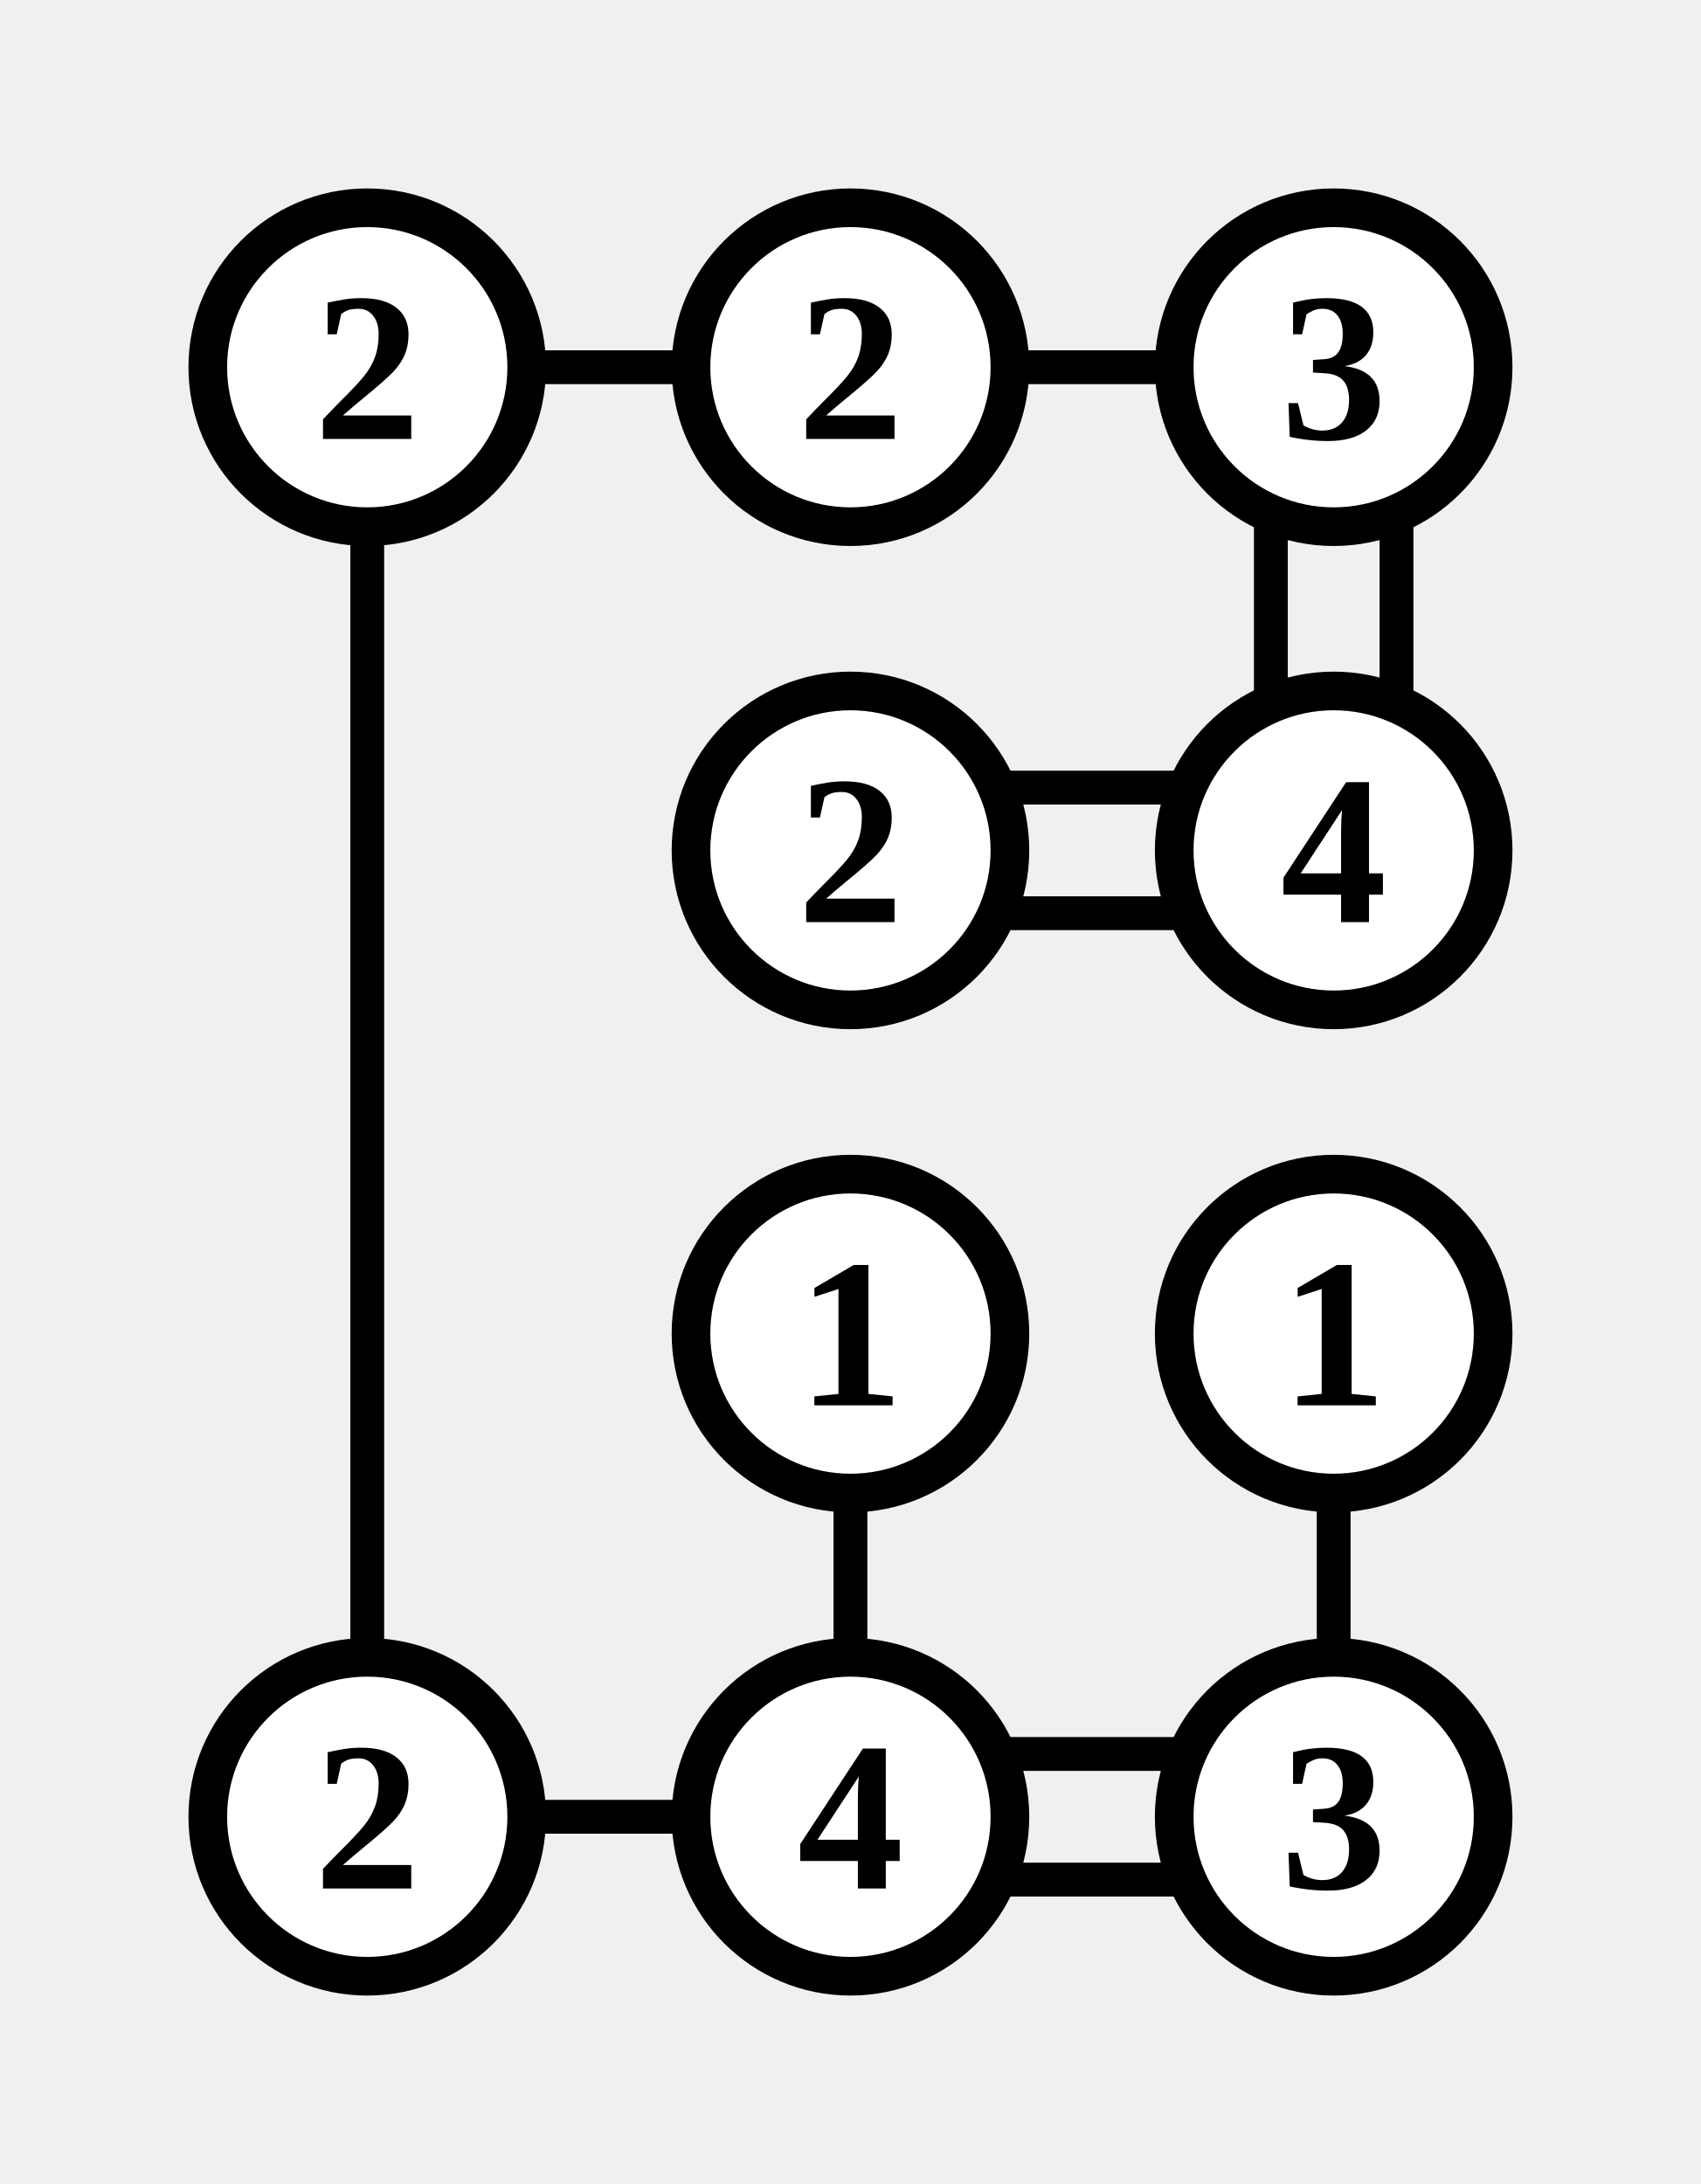
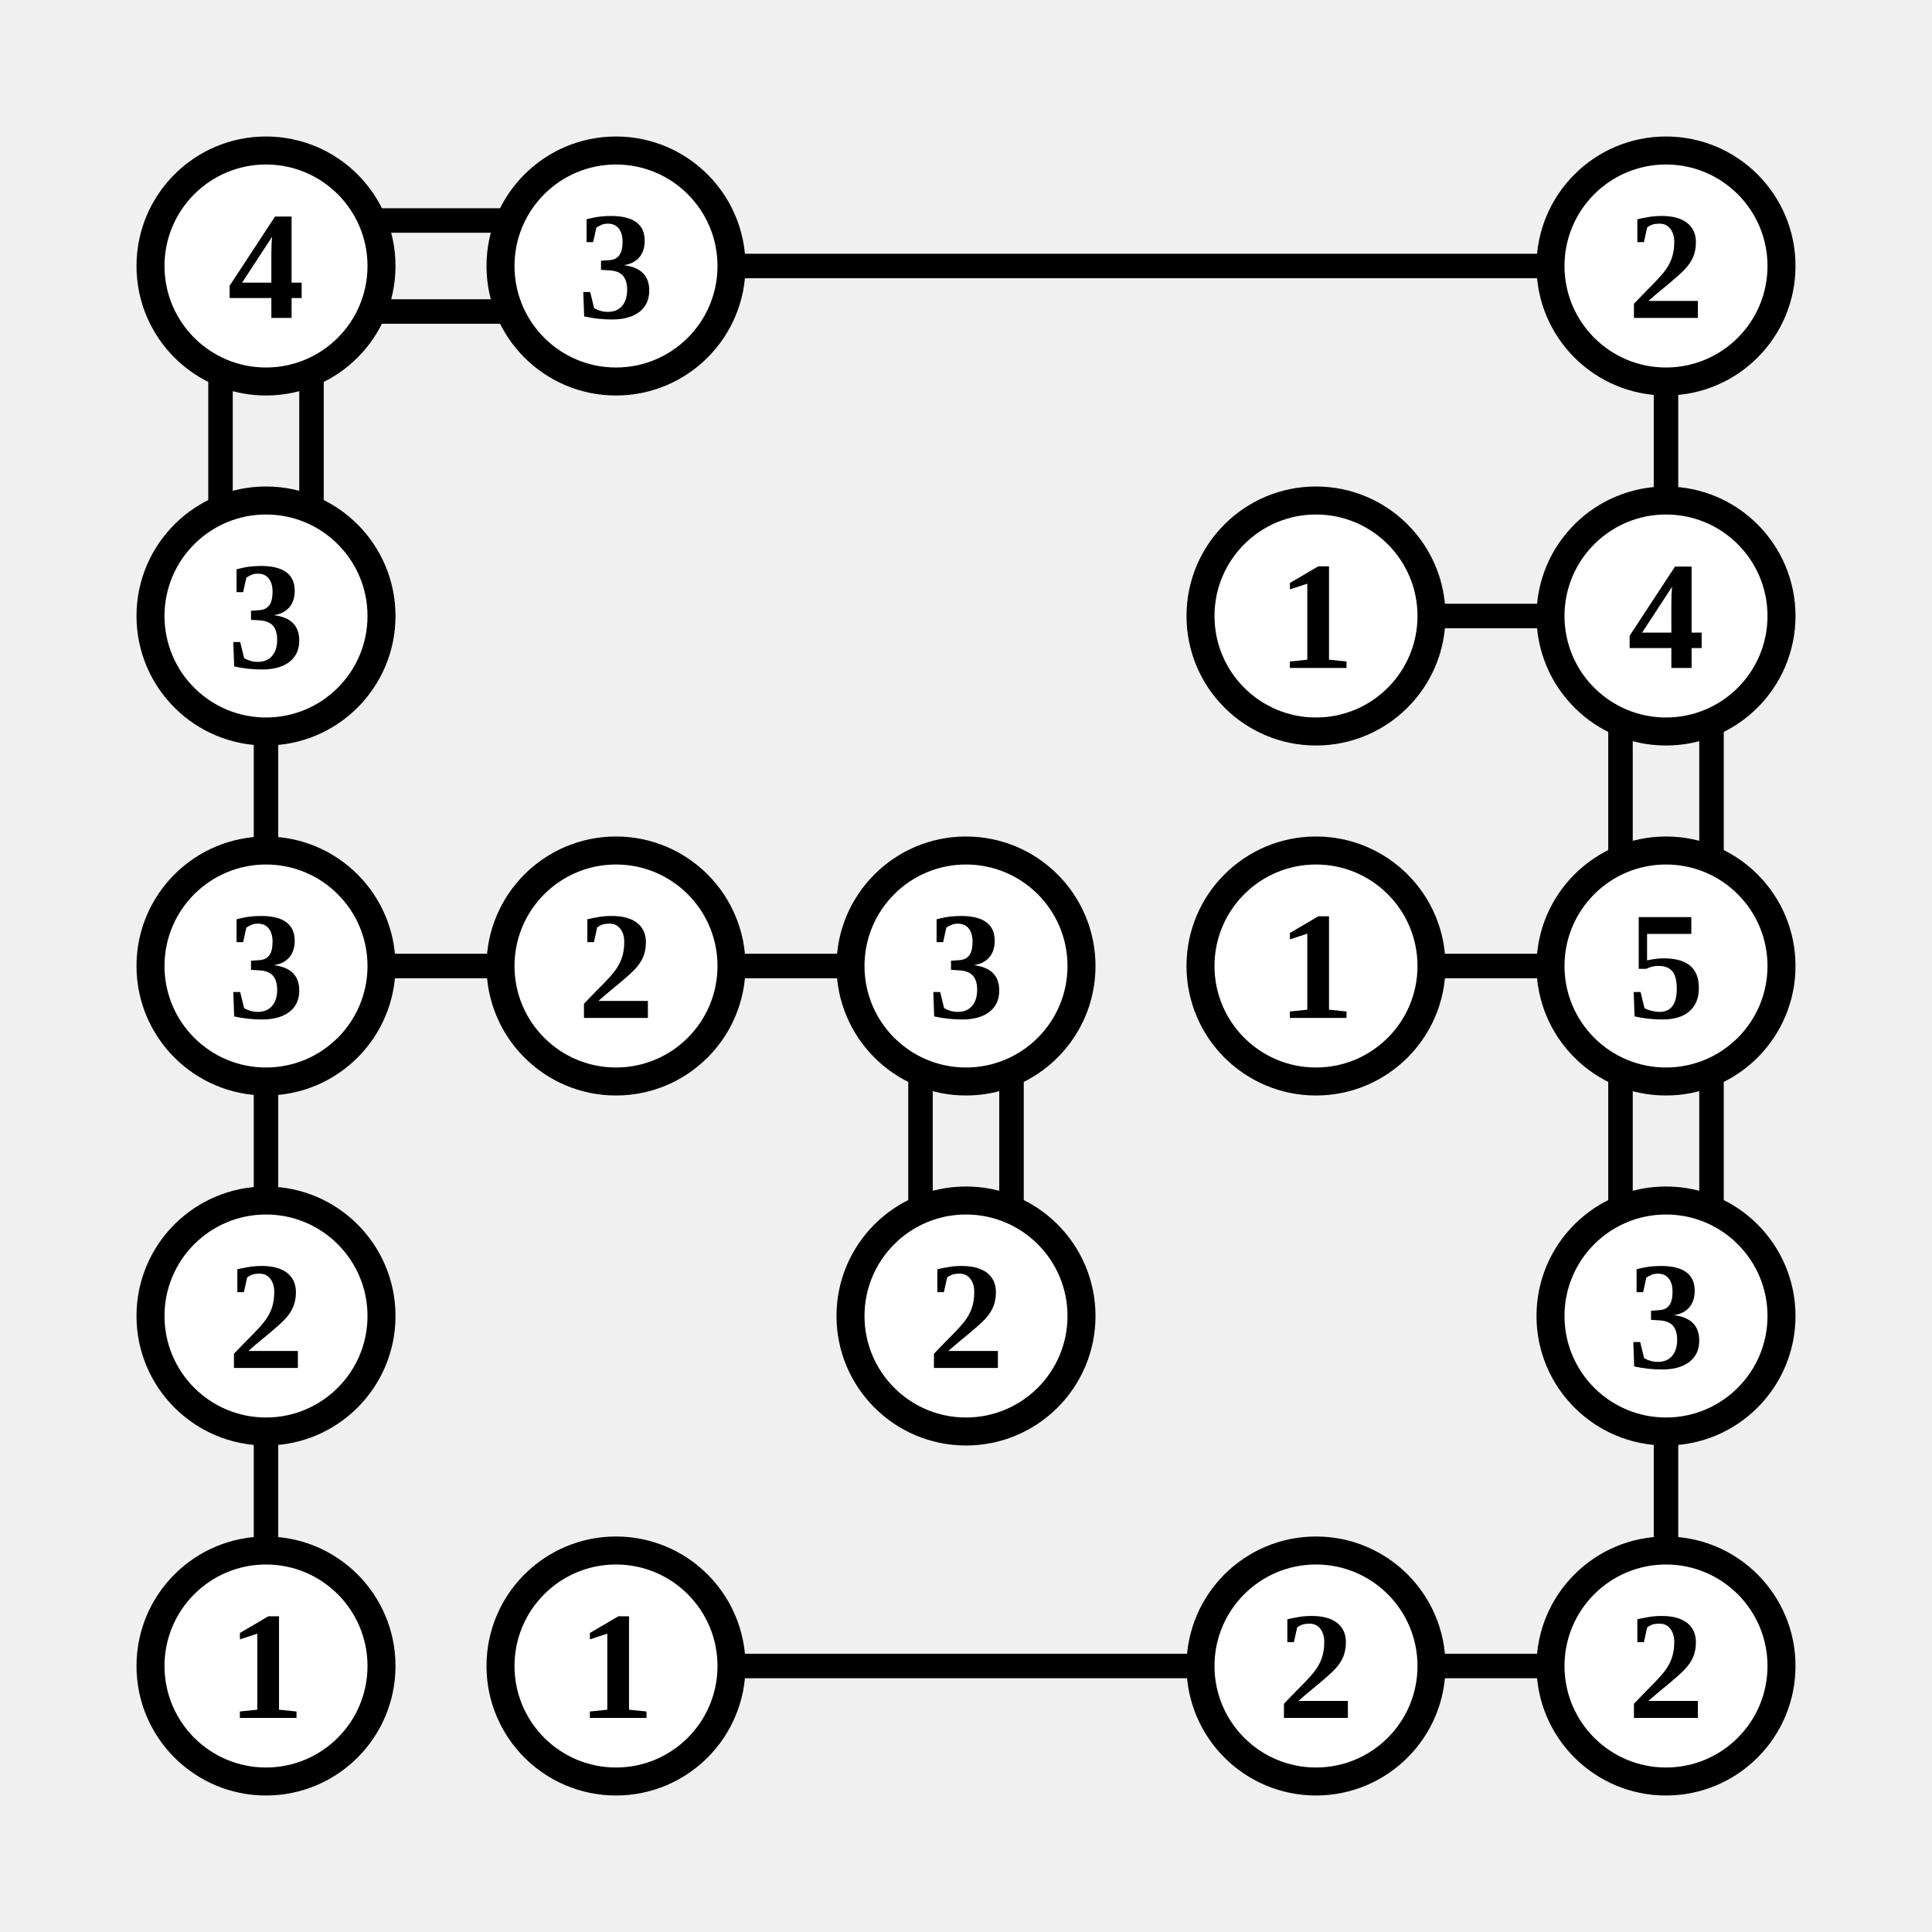
- <svg xmlns="http://www.w3.org/2000/svg" class="p" viewBox="0 0 352 452" preserveAspectRatio="xMidYMid meet" shape-rendering="geometricPrecision">
-   <path d="M107 76H145M76 107V345M207 76H245M263 107V145M289 107V145M207 163H245M207 189H245M176 307V345M276 307V345M107 376H145M207 363H245M207 389H245" fill="none" stroke="#000" stroke-width="7" stroke-linecap="butt" />
+ <svg xmlns="http://www.w3.org/2000/svg" class="p" viewBox="0 0 552 552" preserveAspectRatio="xMidYMid meet" shape-rendering="geometricPrecision">
+   <path d="M107 63H145M107 89H145M63 107V145M89 107V145M207 76H445M476 107V145M76 207V245M407 176H445M463 207V245M489 207V245M107 276H145M76 307V345M207 276H245M263 307V345M289 307V345M407 276H445M463 307V345M489 307V345M76 407V445M476 407V445M207 476H345M407 476H445" fill="none" stroke="#000" stroke-width="7" stroke-linecap="butt" />
  <circle cx="76" cy="76" r="33" fill="#fff" stroke="#000" stroke-width="8" />
-   <text x="76" y="76" font-size="44" text-anchor="middle" dominant-baseline="central" fill="#000" font-weight="700">2</text>
+   <text x="76" y="76" font-size="44" text-anchor="middle" dominant-baseline="central" fill="#000" font-weight="700">4</text>
  <circle cx="176" cy="76" r="33" fill="#fff" stroke="#000" stroke-width="8" />
-   <text x="176" y="76" font-size="44" text-anchor="middle" dominant-baseline="central" fill="#000" font-weight="700">2</text>
-   <circle cx="276" cy="76" r="33" fill="#fff" stroke="#000" stroke-width="8" />
-   <text x="276" y="76" font-size="44" text-anchor="middle" dominant-baseline="central" fill="#000" font-weight="700">3</text>
-   <circle cx="176" cy="176" r="33" fill="#fff" stroke="#000" stroke-width="8" />
-   <text x="176" y="176" font-size="44" text-anchor="middle" dominant-baseline="central" fill="#000" font-weight="700">2</text>
-   <circle cx="276" cy="176" r="33" fill="#fff" stroke="#000" stroke-width="8" />
-   <text x="276" y="176" font-size="44" text-anchor="middle" dominant-baseline="central" fill="#000" font-weight="700">4</text>
+   <text x="176" y="76" font-size="44" text-anchor="middle" dominant-baseline="central" fill="#000" font-weight="700">3</text>
+   <circle cx="476" cy="76" r="33" fill="#fff" stroke="#000" stroke-width="8" />
+   <text x="476" y="76" font-size="44" text-anchor="middle" dominant-baseline="central" fill="#000" font-weight="700">2</text>
+   <circle cx="76" cy="176" r="33" fill="#fff" stroke="#000" stroke-width="8" />
+   <text x="76" y="176" font-size="44" text-anchor="middle" dominant-baseline="central" fill="#000" font-weight="700">3</text>
+   <circle cx="376" cy="176" r="33" fill="#fff" stroke="#000" stroke-width="8" />
+   <text x="376" y="176" font-size="44" text-anchor="middle" dominant-baseline="central" fill="#000" font-weight="700">1</text>
+   <circle cx="476" cy="176" r="33" fill="#fff" stroke="#000" stroke-width="8" />
+   <text x="476" y="176" font-size="44" text-anchor="middle" dominant-baseline="central" fill="#000" font-weight="700">4</text>
+   <circle cx="76" cy="276" r="33" fill="#fff" stroke="#000" stroke-width="8" />
+   <text x="76" y="276" font-size="44" text-anchor="middle" dominant-baseline="central" fill="#000" font-weight="700">3</text>
  <circle cx="176" cy="276" r="33" fill="#fff" stroke="#000" stroke-width="8" />
-   <text x="176" y="276" font-size="44" text-anchor="middle" dominant-baseline="central" fill="#000" font-weight="700">1</text>
+   <text x="176" y="276" font-size="44" text-anchor="middle" dominant-baseline="central" fill="#000" font-weight="700">2</text>
  <circle cx="276" cy="276" r="33" fill="#fff" stroke="#000" stroke-width="8" />
-   <text x="276" y="276" font-size="44" text-anchor="middle" dominant-baseline="central" fill="#000" font-weight="700">1</text>
+   <text x="276" y="276" font-size="44" text-anchor="middle" dominant-baseline="central" fill="#000" font-weight="700">3</text>
+   <circle cx="376" cy="276" r="33" fill="#fff" stroke="#000" stroke-width="8" />
+   <text x="376" y="276" font-size="44" text-anchor="middle" dominant-baseline="central" fill="#000" font-weight="700">1</text>
+   <circle cx="476" cy="276" r="33" fill="#fff" stroke="#000" stroke-width="8" />
+   <text x="476" y="276" font-size="44" text-anchor="middle" dominant-baseline="central" fill="#000" font-weight="700">5</text>
  <circle cx="76" cy="376" r="33" fill="#fff" stroke="#000" stroke-width="8" />
  <text x="76" y="376" font-size="44" text-anchor="middle" dominant-baseline="central" fill="#000" font-weight="700">2</text>
-   <circle cx="176" cy="376" r="33" fill="#fff" stroke="#000" stroke-width="8" />
-   <text x="176" y="376" font-size="44" text-anchor="middle" dominant-baseline="central" fill="#000" font-weight="700">4</text>
  <circle cx="276" cy="376" r="33" fill="#fff" stroke="#000" stroke-width="8" />
-   <text x="276" y="376" font-size="44" text-anchor="middle" dominant-baseline="central" fill="#000" font-weight="700">3</text>
+   <text x="276" y="376" font-size="44" text-anchor="middle" dominant-baseline="central" fill="#000" font-weight="700">2</text>
+   <circle cx="476" cy="376" r="33" fill="#fff" stroke="#000" stroke-width="8" />
+   <text x="476" y="376" font-size="44" text-anchor="middle" dominant-baseline="central" fill="#000" font-weight="700">3</text>
+   <circle cx="76" cy="476" r="33" fill="#fff" stroke="#000" stroke-width="8" />
+   <text x="76" y="476" font-size="44" text-anchor="middle" dominant-baseline="central" fill="#000" font-weight="700">1</text>
+   <circle cx="176" cy="476" r="33" fill="#fff" stroke="#000" stroke-width="8" />
+   <text x="176" y="476" font-size="44" text-anchor="middle" dominant-baseline="central" fill="#000" font-weight="700">1</text>
+   <circle cx="376" cy="476" r="33" fill="#fff" stroke="#000" stroke-width="8" />
+   <text x="376" y="476" font-size="44" text-anchor="middle" dominant-baseline="central" fill="#000" font-weight="700">2</text>
+   <circle cx="476" cy="476" r="33" fill="#fff" stroke="#000" stroke-width="8" />
+   <text x="476" y="476" font-size="44" text-anchor="middle" dominant-baseline="central" fill="#000" font-weight="700">2</text>
</svg>
